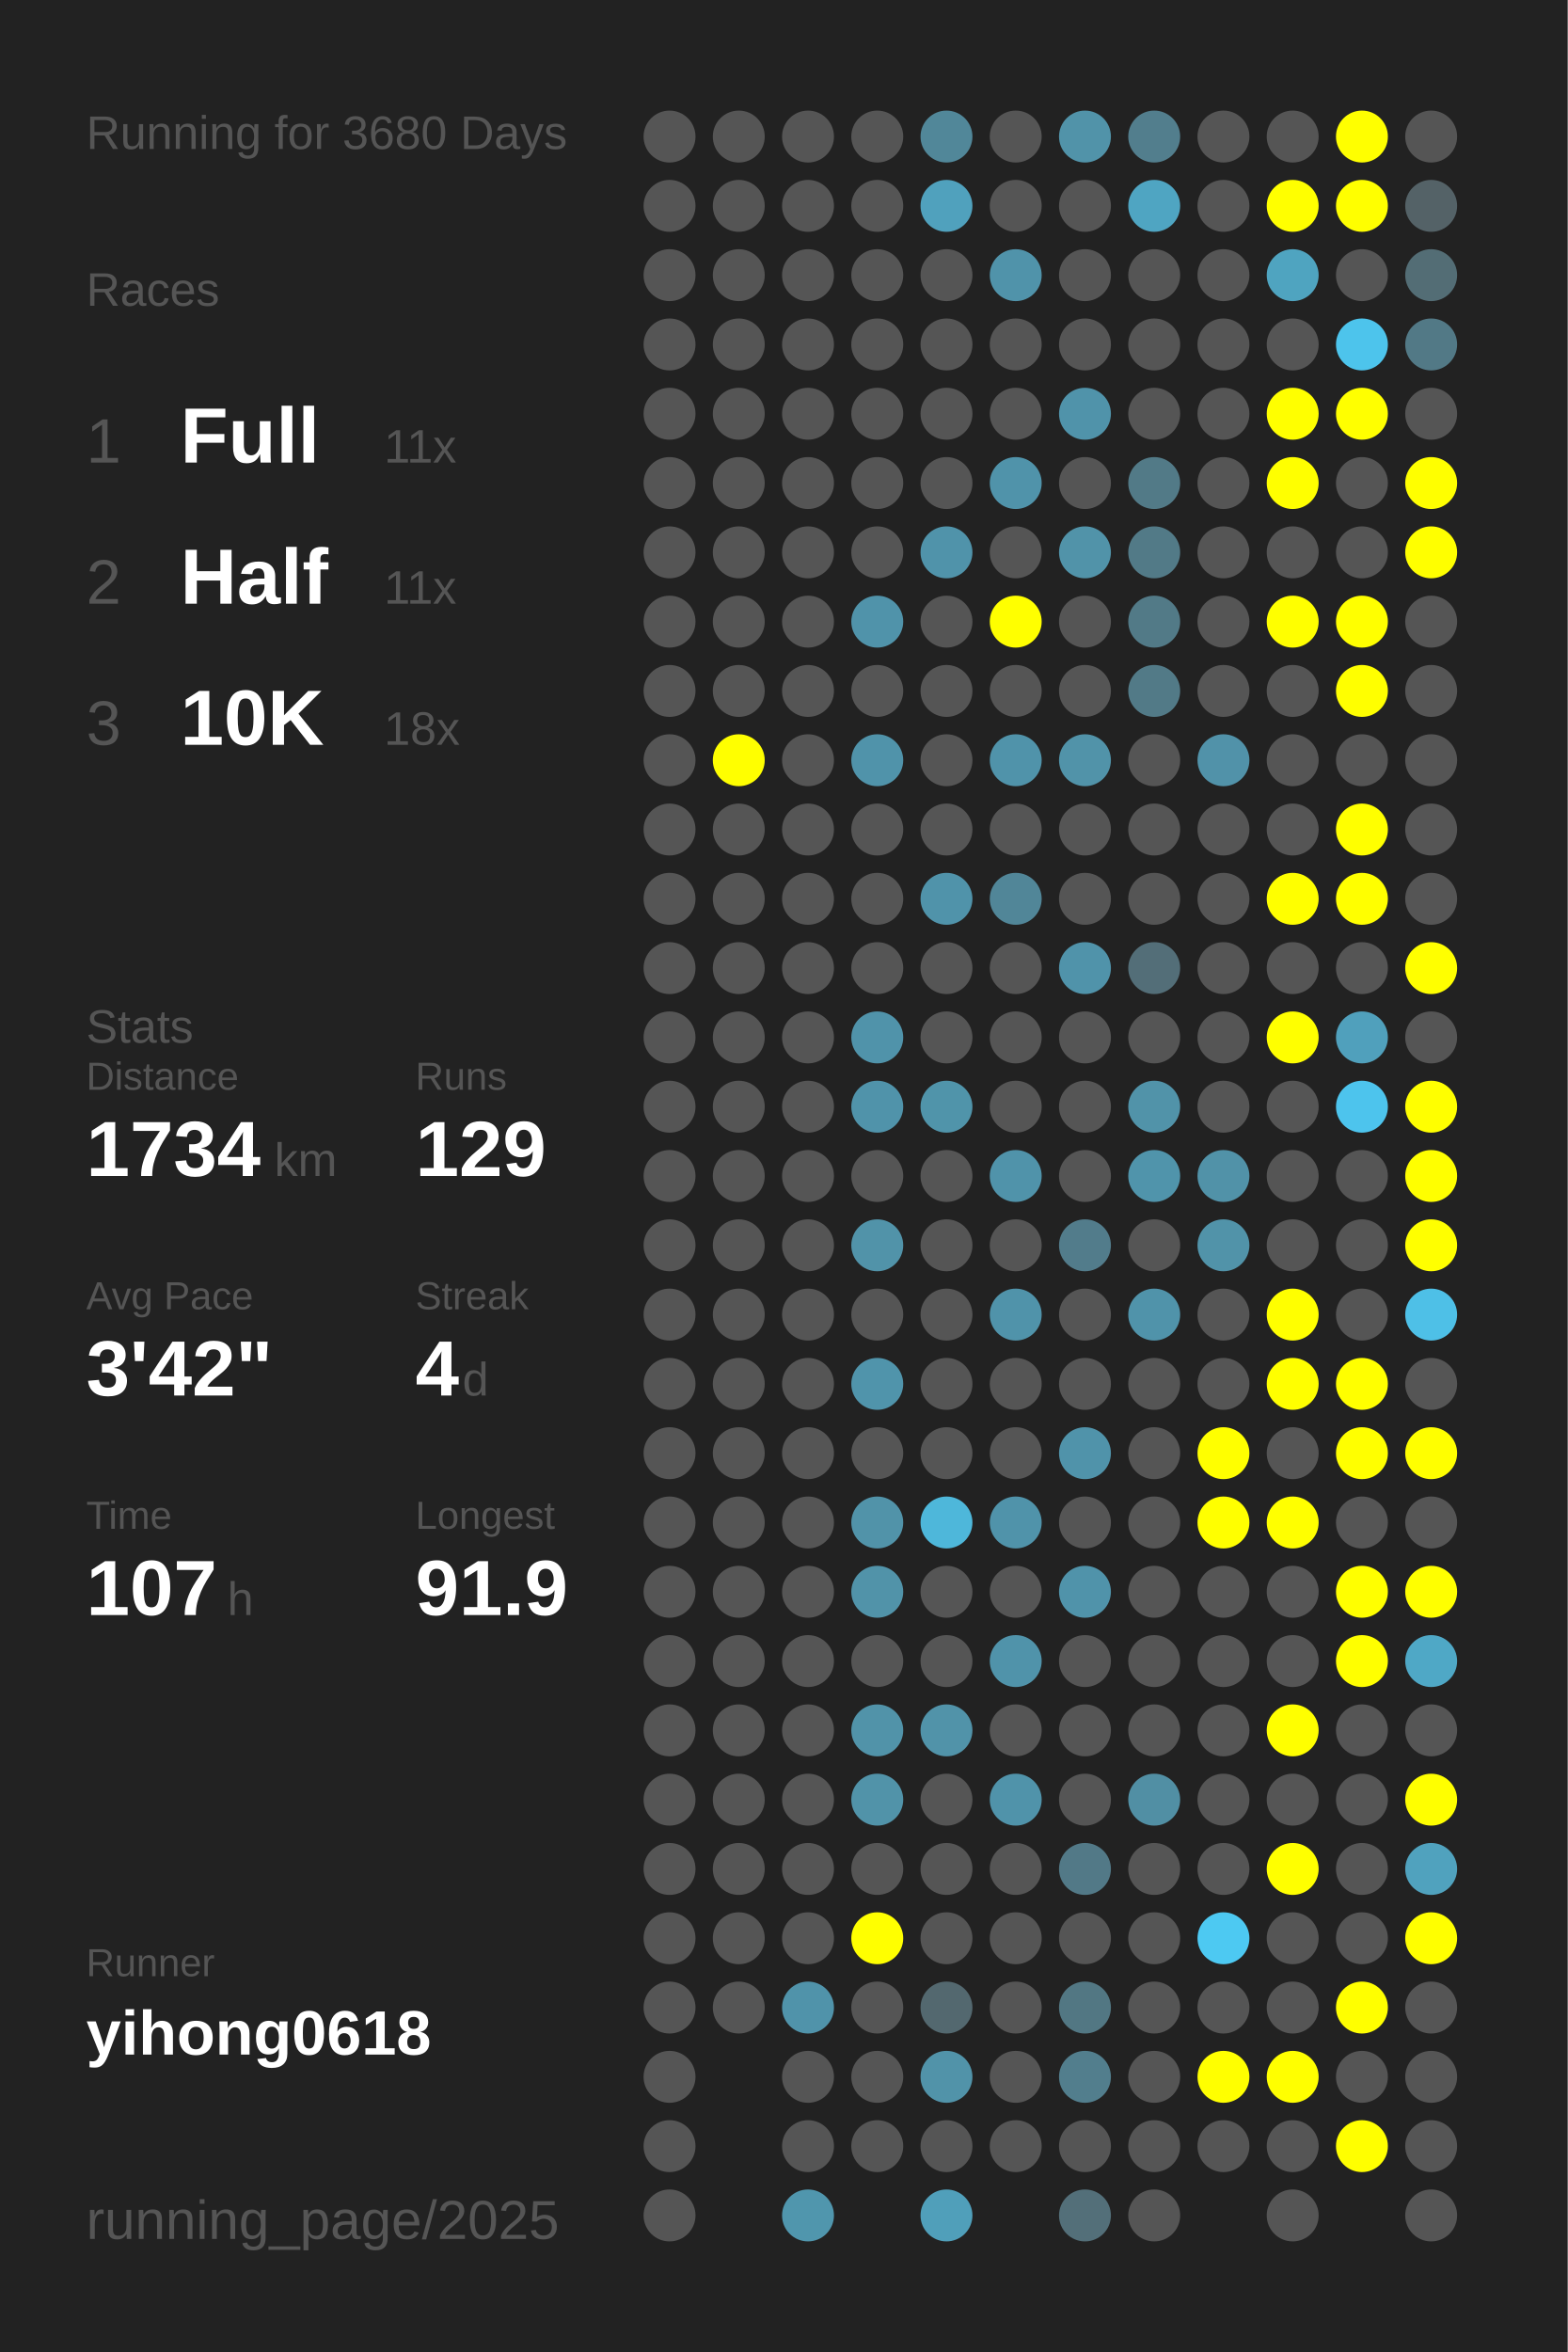
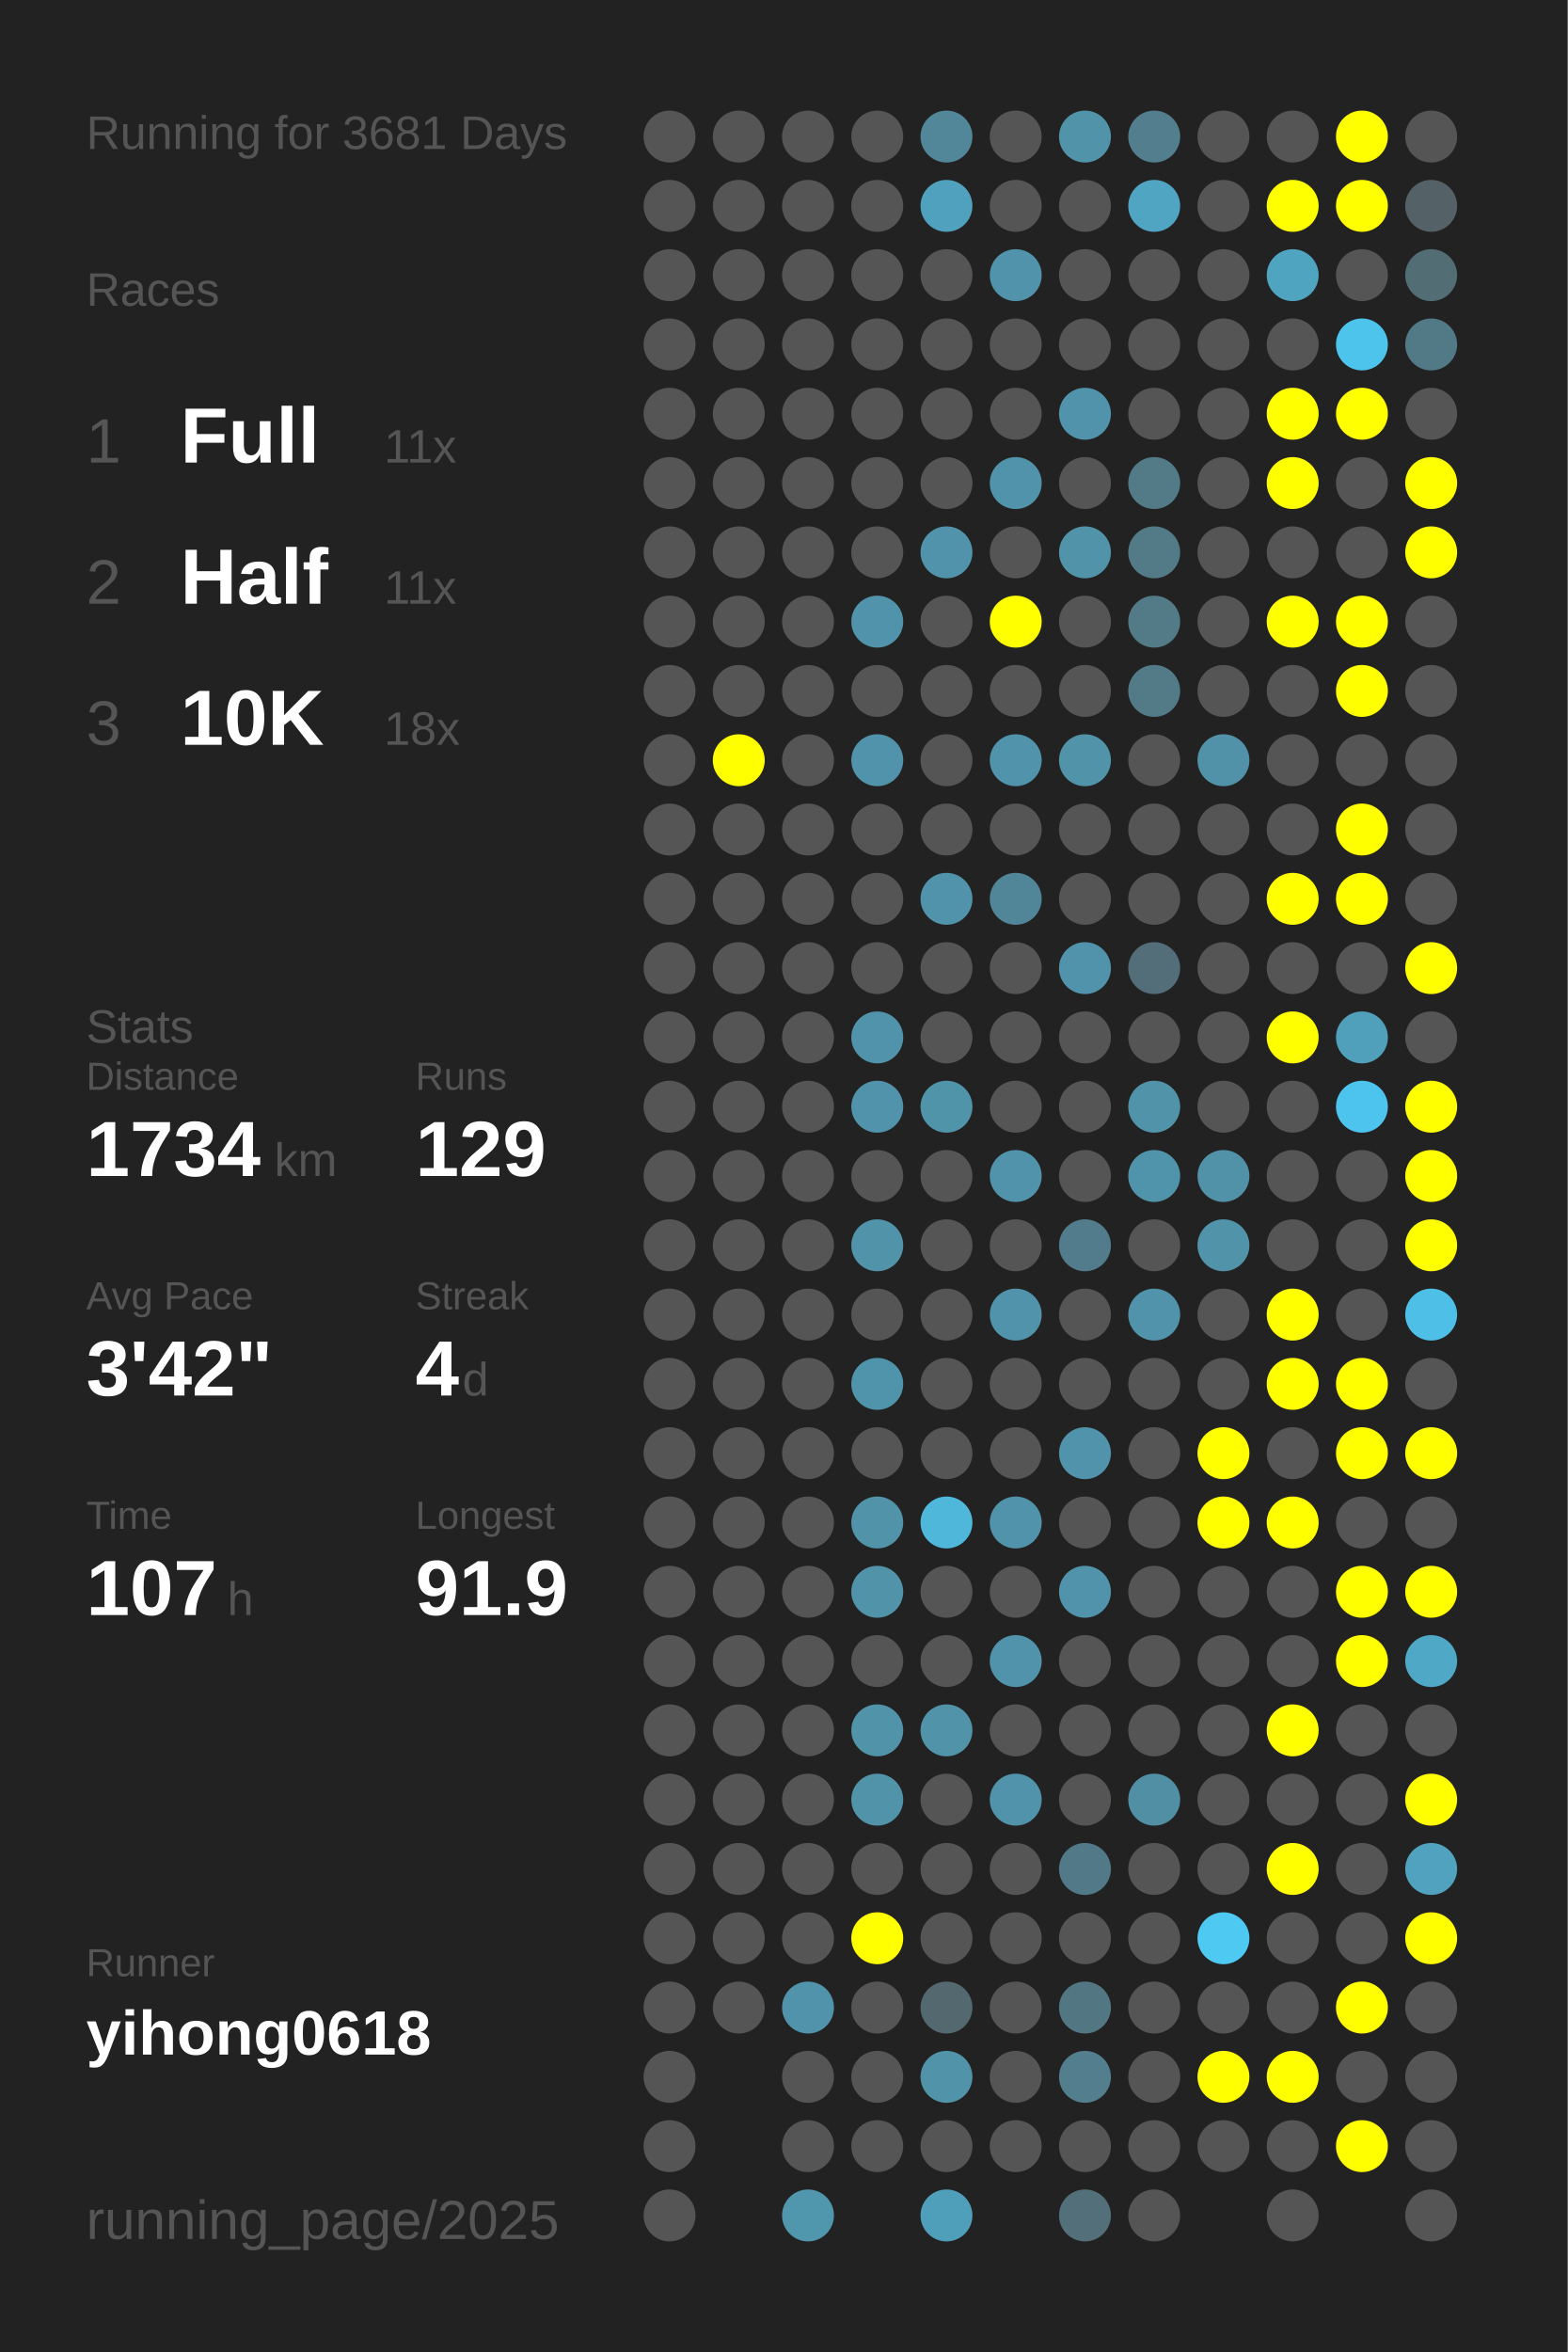
<svg xmlns="http://www.w3.org/2000/svg" baseProfile="full" height="300mm" version="1.1" viewBox="0,0,200,300" width="200mm">
  <defs />
  <rect fill="#222222" height="300" width="200" x="0" y="0" />
-   <text fill="#555555" style="font-size:6px; font-family:Arial;" x="11" y="19">Running for 3680 Days</text>
+   <text fill="#555555" style="font-size:6px; font-family:Arial;" x="11" y="19">Running for 3681 Days</text>
  <text fill="#555555" style="font-size:6px; font-family:Arial;" x="11" y="39">Races</text>
  <text fill="#555555" style="font-size:8px; font-family:Arial;" x="11" y="59">1</text>
  <text fill="#FFFFFF" style="font-size:10px; font-family:Arial; font-weight:bold;" x="23" y="59">Full</text>
  <text fill="#555555" style="font-size:6px; font-family:Arial;" x="49" y="59">11x</text>
  <text fill="#555555" style="font-size:8px; font-family:Arial;" x="11" y="77">2</text>
  <text fill="#FFFFFF" style="font-size:10px; font-family:Arial; font-weight:bold;" x="23" y="77">Half</text>
  <text fill="#555555" style="font-size:6px; font-family:Arial;" x="49" y="77">11x</text>
  <text fill="#555555" style="font-size:8px; font-family:Arial;" x="11" y="95">3</text>
  <text fill="#FFFFFF" style="font-size:10px; font-family:Arial; font-weight:bold;" x="23" y="95">10K</text>
  <text fill="#555555" style="font-size:6px; font-family:Arial;" x="49" y="95">18x</text>
  <text fill="#555555" style="font-size:6px; font-family:Arial;" x="11" y="133">Stats</text>
  <text fill="#555555" style="font-size:5px; font-family:Arial;" x="11" y="139">Distance</text>
  <text fill="#FFFFFF" style="font-size:10px; font-family:Arial; font-weight:bold;" x="11" y="150">1734</text>
  <text fill="#555555" style="font-size:6px; font-family:Arial;" x="35" y="150">km</text>
  <text fill="#555555" style="font-size:5px; font-family:Arial;" x="53" y="139">Runs</text>
  <text fill="#FFFFFF" style="font-size:10px; font-family:Arial; font-weight:bold;" x="53" y="150">129</text>
  <text fill="#555555" style="font-size:5px; font-family:Arial;" x="11" y="167">Avg Pace</text>
  <text fill="#FFFFFF" style="font-size:10px; font-family:Arial; font-weight:bold;" x="11" y="178">3'42"</text>
  <text fill="#555555" style="font-size:5px; font-family:Arial;" x="53" y="167">Streak</text>
  <text fill="#FFFFFF" style="font-size:10px; font-family:Arial; font-weight:bold;" x="53" y="178">4</text>
  <text fill="#555555" style="font-size:6px; font-family:Arial;" x="59" y="178">d</text>
  <text fill="#555555" style="font-size:5px; font-family:Arial;" x="11" y="195">Time</text>
  <text fill="#FFFFFF" style="font-size:10px; font-family:Arial; font-weight:bold;" x="11" y="206">107</text>
  <text fill="#555555" style="font-size:6px; font-family:Arial;" x="29" y="206">h</text>
  <text fill="#555555" style="font-size:5px; font-family:Arial;" x="53" y="195">Longest</text>
  <text fill="#FFFFFF" style="font-size:10px; font-family:Arial; font-weight:bold;" x="53" y="206">91.9</text>
  <text fill="#555555" style="font-size:5px; font-family:Arial;" x="11" y="252.065">Runner</text>
  <text fill="#FFFFFF" style="font-size:8px; font-family:Arial; font-weight:bold;" x="11" y="262.065">yihong0618</text>
  <text fill="#555555" style="font-size:7px; font-family:Arial;" x="11" y="285.581">running_page/2025</text>
  <circle cx="85.417" cy="17.419" fill="#555555" r="3.312" />
  <circle cx="85.417" cy="26.258" fill="#555555" r="3.312" />
  <circle cx="85.417" cy="35.097" fill="#555555" r="3.312" />
  <circle cx="85.417" cy="43.935" fill="#555555" r="3.312" />
  <circle cx="85.417" cy="52.774" fill="#555555" r="3.312" />
  <circle cx="85.417" cy="61.613" fill="#555555" r="3.312" />
  <circle cx="85.417" cy="70.452" fill="#555555" r="3.312" />
  <circle cx="85.417" cy="79.29" fill="#555555" r="3.312" />
  <circle cx="85.417" cy="88.129" fill="#555555" r="3.312" />
  <circle cx="85.417" cy="96.968" fill="#555555" r="3.312" />
  <circle cx="85.417" cy="105.806" fill="#555555" r="3.312" />
  <circle cx="85.417" cy="114.645" fill="#555555" r="3.312" />
  <circle cx="85.417" cy="123.484" fill="#555555" r="3.312" />
  <circle cx="85.417" cy="132.323" fill="#555555" r="3.312" />
  <circle cx="85.417" cy="141.161" fill="#555555" r="3.312" />
  <circle cx="85.417" cy="150" fill="#555555" r="3.312" />
  <circle cx="85.417" cy="158.839" fill="#555555" r="3.312" />
  <circle cx="85.417" cy="167.677" fill="#555555" r="3.312" />
  <circle cx="85.417" cy="176.516" fill="#555555" r="3.312" />
  <circle cx="85.417" cy="185.355" fill="#555555" r="3.312" />
  <circle cx="85.417" cy="194.194" fill="#555555" r="3.312" />
  <circle cx="85.417" cy="203.032" fill="#555555" r="3.312" />
  <circle cx="85.417" cy="211.871" fill="#555555" r="3.312" />
  <circle cx="85.417" cy="220.71" fill="#555555" r="3.312" />
  <circle cx="85.417" cy="229.548" fill="#555555" r="3.312" />
  <circle cx="85.417" cy="238.387" fill="#555555" r="3.312" />
  <circle cx="85.417" cy="247.226" fill="#555555" r="3.312" />
  <circle cx="85.417" cy="256.065" fill="#555555" r="3.312" />
  <circle cx="85.417" cy="264.903" fill="#555555" r="3.312" />
  <circle cx="85.417" cy="273.742" fill="#555555" r="3.312" />
  <circle cx="85.417" cy="282.581" fill="#555555" r="3.312" />
  <circle cx="94.25" cy="17.419" fill="#555555" r="3.312" />
  <circle cx="94.25" cy="26.258" fill="#555555" r="3.312" />
  <circle cx="94.25" cy="35.097" fill="#555555" r="3.312" />
  <circle cx="94.25" cy="43.935" fill="#555555" r="3.312" />
  <circle cx="94.25" cy="52.774" fill="#555555" r="3.312" />
  <circle cx="94.25" cy="61.613" fill="#555555" r="3.312" />
  <circle cx="94.25" cy="70.452" fill="#555555" r="3.312" />
  <circle cx="94.25" cy="79.29" fill="#555555" r="3.312" />
  <circle cx="94.25" cy="88.129" fill="#555555" r="3.312" />
  <circle cx="94.25" cy="96.968" fill="#FFFF00" r="3.312" />
  <circle cx="94.25" cy="105.806" fill="#555555" r="3.312" />
  <circle cx="94.25" cy="114.645" fill="#555555" r="3.312" />
  <circle cx="94.25" cy="123.484" fill="#555555" r="3.312" />
  <circle cx="94.25" cy="132.323" fill="#555555" r="3.312" />
  <circle cx="94.25" cy="141.161" fill="#555555" r="3.312" />
  <circle cx="94.25" cy="150" fill="#555555" r="3.312" />
  <circle cx="94.25" cy="158.839" fill="#555555" r="3.312" />
  <circle cx="94.25" cy="167.677" fill="#555555" r="3.312" />
  <circle cx="94.25" cy="176.516" fill="#555555" r="3.312" />
  <circle cx="94.25" cy="185.355" fill="#555555" r="3.312" />
  <circle cx="94.25" cy="194.194" fill="#555555" r="3.312" />
  <circle cx="94.25" cy="203.032" fill="#555555" r="3.312" />
  <circle cx="94.25" cy="211.871" fill="#555555" r="3.312" />
  <circle cx="94.25" cy="220.71" fill="#555555" r="3.312" />
  <circle cx="94.25" cy="229.548" fill="#555555" r="3.312" />
  <circle cx="94.25" cy="238.387" fill="#555555" r="3.312" />
  <circle cx="94.25" cy="247.226" fill="#555555" r="3.312" />
  <circle cx="94.25" cy="256.065" fill="#555555" r="3.312" />
  <circle cx="103.083" cy="17.419" fill="#555555" r="3.312" />
  <circle cx="103.083" cy="26.258" fill="#555555" r="3.312" />
  <circle cx="103.083" cy="35.097" fill="#555555" r="3.312" />
  <circle cx="103.083" cy="43.935" fill="#555555" r="3.312" />
  <circle cx="103.083" cy="52.774" fill="#555555" r="3.312" />
  <circle cx="103.083" cy="61.613" fill="#555555" r="3.312" />
  <circle cx="103.083" cy="70.452" fill="#555555" r="3.312" />
  <circle cx="103.083" cy="79.29" fill="#555555" r="3.312" />
  <circle cx="103.083" cy="88.129" fill="#555555" r="3.312" />
  <circle cx="103.083" cy="96.968" fill="#555555" r="3.312" />
  <circle cx="103.083" cy="105.806" fill="#555555" r="3.312" />
  <circle cx="103.083" cy="114.645" fill="#555555" r="3.312" />
  <circle cx="103.083" cy="123.484" fill="#555555" r="3.312" />
  <circle cx="103.083" cy="132.323" fill="#555555" r="3.312" />
  <circle cx="103.083" cy="141.161" fill="#555555" r="3.312" />
  <circle cx="103.083" cy="150" fill="#555555" r="3.312" />
  <circle cx="103.083" cy="158.839" fill="#555555" r="3.312" />
  <circle cx="103.083" cy="167.677" fill="#555555" r="3.312" />
  <circle cx="103.083" cy="176.516" fill="#555555" r="3.312" />
  <circle cx="103.083" cy="185.355" fill="#555555" r="3.312" />
  <circle cx="103.083" cy="194.194" fill="#555555" r="3.312" />
  <circle cx="103.083" cy="203.032" fill="#555555" r="3.312" />
  <circle cx="103.083" cy="211.871" fill="#555555" r="3.312" />
  <circle cx="103.083" cy="220.71" fill="#555555" r="3.312" />
  <circle cx="103.083" cy="229.548" fill="#555555" r="3.312" />
  <circle cx="103.083" cy="238.387" fill="#555555" r="3.312" />
  <circle cx="103.083" cy="247.226" fill="#555555" r="3.312" />
  <circle cx="103.083" cy="256.065" fill="#5093aa" r="3.312" />
  <circle cx="103.083" cy="264.903" fill="#555555" r="3.312" />
  <circle cx="103.083" cy="273.742" fill="#555555" r="3.312" />
  <circle cx="103.083" cy="282.581" fill="#5096ad" r="3.312" />
  <circle cx="111.917" cy="17.419" fill="#555555" r="3.312" />
  <circle cx="111.917" cy="26.258" fill="#555555" r="3.312" />
  <circle cx="111.917" cy="35.097" fill="#555555" r="3.312" />
  <circle cx="111.917" cy="43.935" fill="#555555" r="3.312" />
  <circle cx="111.917" cy="52.774" fill="#555555" r="3.312" />
  <circle cx="111.917" cy="61.613" fill="#555555" r="3.312" />
  <circle cx="111.917" cy="70.452" fill="#555555" r="3.312" />
  <circle cx="111.917" cy="79.29" fill="#5093aa" r="3.312" />
  <circle cx="111.917" cy="88.129" fill="#555555" r="3.312" />
  <circle cx="111.917" cy="96.968" fill="#5093aa" r="3.312" />
  <circle cx="111.917" cy="105.806" fill="#555555" r="3.312" />
  <circle cx="111.917" cy="114.645" fill="#555555" r="3.312" />
  <circle cx="111.917" cy="123.484" fill="#555555" r="3.312" />
  <circle cx="111.917" cy="132.323" fill="#5093aa" r="3.312" />
  <circle cx="111.917" cy="141.161" fill="#5093aa" r="3.312" />
  <circle cx="111.917" cy="150" fill="#555555" r="3.312" />
  <circle cx="111.917" cy="158.839" fill="#5193a9" r="3.312" />
  <circle cx="111.917" cy="167.677" fill="#555555" r="3.312" />
  <circle cx="111.917" cy="176.516" fill="#5094ab" r="3.312" />
  <circle cx="111.917" cy="185.355" fill="#555555" r="3.312" />
  <circle cx="111.917" cy="194.194" fill="#5193a9" r="3.312" />
  <circle cx="111.917" cy="203.032" fill="#5193a9" r="3.312" />
  <circle cx="111.917" cy="211.871" fill="#555555" r="3.312" />
  <circle cx="111.917" cy="220.71" fill="#5193a9" r="3.312" />
  <circle cx="111.917" cy="229.548" fill="#5193a9" r="3.312" />
  <circle cx="111.917" cy="238.387" fill="#555555" r="3.312" />
  <circle cx="111.917" cy="247.226" fill="#FFFF00" r="3.312" />
  <circle cx="111.917" cy="256.065" fill="#555555" r="3.312" />
  <circle cx="111.917" cy="264.903" fill="#555555" r="3.312" />
  <circle cx="111.917" cy="273.742" fill="#555555" r="3.312" />
  <circle cx="120.75" cy="17.419" fill="#518799" r="3.312" />
  <circle cx="120.75" cy="26.258" fill="#50a1bd" r="3.312" />
  <circle cx="120.75" cy="35.097" fill="#555555" r="3.312" />
  <circle cx="120.75" cy="43.935" fill="#555555" r="3.312" />
  <circle cx="120.75" cy="52.774" fill="#555555" r="3.312" />
  <circle cx="120.75" cy="61.613" fill="#555555" r="3.312" />
  <circle cx="120.75" cy="70.452" fill="#5093aa" r="3.312" />
  <circle cx="120.75" cy="79.29" fill="#555555" r="3.312" />
  <circle cx="120.75" cy="88.129" fill="#555555" r="3.312" />
  <circle cx="120.75" cy="96.968" fill="#555555" r="3.312" />
  <circle cx="120.75" cy="105.806" fill="#555555" r="3.312" />
  <circle cx="120.75" cy="114.645" fill="#5093aa" r="3.312" />
  <circle cx="120.75" cy="123.484" fill="#555555" r="3.312" />
  <circle cx="120.75" cy="132.323" fill="#555555" r="3.312" />
  <circle cx="120.75" cy="141.161" fill="#5094aa" r="3.312" />
  <circle cx="120.75" cy="150" fill="#555555" r="3.312" />
  <circle cx="120.75" cy="158.839" fill="#555555" r="3.312" />
  <circle cx="120.75" cy="167.677" fill="#555555" r="3.312" />
  <circle cx="120.75" cy="176.516" fill="#555555" r="3.312" />
  <circle cx="120.75" cy="185.355" fill="#555555" r="3.312" />
  <circle cx="120.75" cy="194.194" fill="#4eb7da" r="3.312" />
  <circle cx="120.75" cy="203.032" fill="#555555" r="3.312" />
  <circle cx="120.75" cy="211.871" fill="#555555" r="3.312" />
  <circle cx="120.75" cy="220.71" fill="#5193a9" r="3.312" />
  <circle cx="120.75" cy="229.548" fill="#555555" r="3.312" />
  <circle cx="120.75" cy="238.387" fill="#555555" r="3.312" />
  <circle cx="120.75" cy="247.226" fill="#555555" r="3.312" />
  <circle cx="120.75" cy="256.065" fill="#53686f" r="3.312" />
  <circle cx="120.75" cy="264.903" fill="#5193a9" r="3.312" />
  <circle cx="120.75" cy="273.742" fill="#555555" r="3.312" />
  <circle cx="120.75" cy="282.581" fill="#509fba" r="3.312" />
  <circle cx="129.583" cy="17.419" fill="#555555" r="3.312" />
  <circle cx="129.583" cy="26.258" fill="#555555" r="3.312" />
  <circle cx="129.583" cy="35.097" fill="#5093aa" r="3.312" />
  <circle cx="129.583" cy="43.935" fill="#555555" r="3.312" />
  <circle cx="129.583" cy="52.774" fill="#555555" r="3.312" />
  <circle cx="129.583" cy="61.613" fill="#5093aa" r="3.312" />
  <circle cx="129.583" cy="70.452" fill="#555555" r="3.312" />
  <circle cx="129.583" cy="79.29" fill="#FFFF00" r="3.312" />
  <circle cx="129.583" cy="88.129" fill="#555555" r="3.312" />
  <circle cx="129.583" cy="96.968" fill="#5093aa" r="3.312" />
  <circle cx="129.583" cy="105.806" fill="#555555" r="3.312" />
  <circle cx="129.583" cy="114.645" fill="#518698" r="3.312" />
  <circle cx="129.583" cy="123.484" fill="#555555" r="3.312" />
  <circle cx="129.583" cy="132.323" fill="#555555" r="3.312" />
  <circle cx="129.583" cy="141.161" fill="#555555" r="3.312" />
  <circle cx="129.583" cy="150" fill="#5093aa" r="3.312" />
  <circle cx="129.583" cy="158.839" fill="#555555" r="3.312" />
  <circle cx="129.583" cy="167.677" fill="#5093aa" r="3.312" />
  <circle cx="129.583" cy="176.516" fill="#555555" r="3.312" />
  <circle cx="129.583" cy="185.355" fill="#555555" r="3.312" />
  <circle cx="129.583" cy="194.194" fill="#5093aa" r="3.312" />
  <circle cx="129.583" cy="203.032" fill="#555555" r="3.312" />
  <circle cx="129.583" cy="211.871" fill="#5093aa" r="3.312" />
  <circle cx="129.583" cy="220.71" fill="#555555" r="3.312" />
  <circle cx="129.583" cy="229.548" fill="#5093aa" r="3.312" />
  <circle cx="129.583" cy="238.387" fill="#555555" r="3.312" />
  <circle cx="129.583" cy="247.226" fill="#555555" r="3.312" />
  <circle cx="129.583" cy="256.065" fill="#555555" r="3.312" />
  <circle cx="129.583" cy="264.903" fill="#555555" r="3.312" />
  <circle cx="129.583" cy="273.742" fill="#555555" r="3.312" />
  <circle cx="138.417" cy="17.419" fill="#5193a9" r="3.312" />
  <circle cx="138.417" cy="26.258" fill="#555555" r="3.312" />
  <circle cx="138.417" cy="35.097" fill="#555555" r="3.312" />
  <circle cx="138.417" cy="43.935" fill="#555555" r="3.312" />
  <circle cx="138.417" cy="52.774" fill="#5093aa" r="3.312" />
  <circle cx="138.417" cy="61.613" fill="#555555" r="3.312" />
  <circle cx="138.417" cy="70.452" fill="#5193a9" r="3.312" />
  <circle cx="138.417" cy="79.29" fill="#555555" r="3.312" />
  <circle cx="138.417" cy="88.129" fill="#555555" r="3.312" />
  <circle cx="138.417" cy="96.968" fill="#5193a9" r="3.312" />
  <circle cx="138.417" cy="105.806" fill="#555555" r="3.312" />
  <circle cx="138.417" cy="114.645" fill="#555555" r="3.312" />
  <circle cx="138.417" cy="123.484" fill="#5093aa" r="3.312" />
  <circle cx="138.417" cy="132.323" fill="#555555" r="3.312" />
  <circle cx="138.417" cy="141.161" fill="#555555" r="3.312" />
  <circle cx="138.417" cy="150" fill="#555555" r="3.312" />
  <circle cx="138.417" cy="158.839" fill="#527c8b" r="3.312" />
  <circle cx="138.417" cy="167.677" fill="#555555" r="3.312" />
  <circle cx="138.417" cy="176.516" fill="#555555" r="3.312" />
  <circle cx="138.417" cy="185.355" fill="#5093aa" r="3.312" />
  <circle cx="138.417" cy="194.194" fill="#555555" r="3.312" />
  <circle cx="138.417" cy="203.032" fill="#5093aa" r="3.312" />
  <circle cx="138.417" cy="211.871" fill="#555555" r="3.312" />
  <circle cx="138.417" cy="220.71" fill="#555555" r="3.312" />
  <circle cx="138.417" cy="229.548" fill="#555555" r="3.312" />
  <circle cx="138.417" cy="238.387" fill="#527987" r="3.312" />
  <circle cx="138.417" cy="247.226" fill="#555555" r="3.312" />
  <circle cx="138.417" cy="256.065" fill="#527783" r="3.312" />
  <circle cx="138.417" cy="264.903" fill="#527e8d" r="3.312" />
  <circle cx="138.417" cy="273.742" fill="#555555" r="3.312" />
  <circle cx="138.417" cy="282.581" fill="#536f79" r="3.312" />
  <circle cx="147.25" cy="17.419" fill="#527e8d" r="3.312" />
  <circle cx="147.25" cy="26.258" fill="#4fa5c2" r="3.312" />
  <circle cx="147.25" cy="35.097" fill="#555555" r="3.312" />
  <circle cx="147.25" cy="43.935" fill="#555555" r="3.312" />
  <circle cx="147.25" cy="52.774" fill="#555555" r="3.312" />
  <circle cx="147.25" cy="61.613" fill="#527a87" r="3.312" />
  <circle cx="147.25" cy="70.452" fill="#527a87" r="3.312" />
  <circle cx="147.25" cy="79.29" fill="#527a87" r="3.312" />
  <circle cx="147.25" cy="88.129" fill="#527a87" r="3.312" />
  <circle cx="147.25" cy="96.968" fill="#555555" r="3.312" />
  <circle cx="147.25" cy="105.806" fill="#555555" r="3.312" />
  <circle cx="147.25" cy="114.645" fill="#555555" r="3.312" />
  <circle cx="147.25" cy="123.484" fill="#536e78" r="3.312" />
  <circle cx="147.25" cy="132.323" fill="#555555" r="3.312" />
  <circle cx="147.25" cy="141.161" fill="#5193a9" r="3.312" />
  <circle cx="147.25" cy="150" fill="#5094ab" r="3.312" />
  <circle cx="147.25" cy="158.839" fill="#555555" r="3.312" />
  <circle cx="147.25" cy="167.677" fill="#5093aa" r="3.312" />
  <circle cx="147.25" cy="176.516" fill="#555555" r="3.312" />
  <circle cx="147.25" cy="185.355" fill="#555555" r="3.312" />
  <circle cx="147.25" cy="194.194" fill="#555555" r="3.312" />
  <circle cx="147.25" cy="203.032" fill="#555555" r="3.312" />
  <circle cx="147.25" cy="211.871" fill="#555555" r="3.312" />
  <circle cx="147.25" cy="220.71" fill="#555555" r="3.312" />
  <circle cx="147.25" cy="229.548" fill="#518fa4" r="3.312" />
  <circle cx="147.25" cy="238.387" fill="#555555" r="3.312" />
  <circle cx="147.25" cy="247.226" fill="#555555" r="3.312" />
  <circle cx="147.25" cy="256.065" fill="#555555" r="3.312" />
  <circle cx="147.25" cy="264.903" fill="#555555" r="3.312" />
  <circle cx="147.25" cy="273.742" fill="#555555" r="3.312" />
  <circle cx="147.25" cy="282.581" fill="#555555" r="3.312" />
  <circle cx="156.083" cy="17.419" fill="#555555" r="3.312" />
  <circle cx="156.083" cy="26.258" fill="#555555" r="3.312" />
  <circle cx="156.083" cy="35.097" fill="#555555" r="3.312" />
  <circle cx="156.083" cy="43.935" fill="#555555" r="3.312" />
  <circle cx="156.083" cy="52.774" fill="#555555" r="3.312" />
  <circle cx="156.083" cy="61.613" fill="#555555" r="3.312" />
  <circle cx="156.083" cy="70.452" fill="#555555" r="3.312" />
  <circle cx="156.083" cy="79.29" fill="#555555" r="3.312" />
  <circle cx="156.083" cy="88.129" fill="#555555" r="3.312" />
  <circle cx="156.083" cy="96.968" fill="#5192a9" r="3.312" />
  <circle cx="156.083" cy="105.806" fill="#555555" r="3.312" />
  <circle cx="156.083" cy="114.645" fill="#555555" r="3.312" />
  <circle cx="156.083" cy="123.484" fill="#555555" r="3.312" />
  <circle cx="156.083" cy="132.323" fill="#555555" r="3.312" />
  <circle cx="156.083" cy="141.161" fill="#555555" r="3.312" />
  <circle cx="156.083" cy="150" fill="#5192a8" r="3.312" />
  <circle cx="156.083" cy="158.839" fill="#5193a9" r="3.312" />
  <circle cx="156.083" cy="167.677" fill="#555555" r="3.312" />
  <circle cx="156.083" cy="176.516" fill="#555555" r="3.312" />
  <circle cx="156.083" cy="185.355" fill="#FFFF00" r="3.312" />
  <circle cx="156.083" cy="194.194" fill="#FFFF00" r="3.312" />
  <circle cx="156.083" cy="203.032" fill="#555555" r="3.312" />
  <circle cx="156.083" cy="211.871" fill="#555555" r="3.312" />
  <circle cx="156.083" cy="220.71" fill="#555555" r="3.312" />
  <circle cx="156.083" cy="229.548" fill="#555555" r="3.312" />
  <circle cx="156.083" cy="238.387" fill="#555555" r="3.312" />
  <circle cx="156.083" cy="247.226" fill="#4dc9f2" r="3.312" />
  <circle cx="156.083" cy="256.065" fill="#555555" r="3.312" />
  <circle cx="156.083" cy="264.903" fill="#FFFF00" r="3.312" />
  <circle cx="156.083" cy="273.742" fill="#555555" r="3.312" />
  <circle cx="164.917" cy="17.419" fill="#555555" r="3.312" />
  <circle cx="164.917" cy="26.258" fill="#FFFF00" r="3.312" />
  <circle cx="164.917" cy="35.097" fill="#4fa4c0" r="3.312" />
  <circle cx="164.917" cy="43.935" fill="#555555" r="3.312" />
  <circle cx="164.917" cy="52.774" fill="#FFFF00" r="3.312" />
  <circle cx="164.917" cy="61.613" fill="#FFFF00" r="3.312" />
  <circle cx="164.917" cy="70.452" fill="#555555" r="3.312" />
  <circle cx="164.917" cy="79.29" fill="#FFFF00" r="3.312" />
  <circle cx="164.917" cy="88.129" fill="#555555" r="3.312" />
  <circle cx="164.917" cy="96.968" fill="#555555" r="3.312" />
  <circle cx="164.917" cy="105.806" fill="#555555" r="3.312" />
  <circle cx="164.917" cy="114.645" fill="#FFFF00" r="3.312" />
  <circle cx="164.917" cy="123.484" fill="#555555" r="3.312" />
  <circle cx="164.917" cy="132.323" fill="#FFFF00" r="3.312" />
  <circle cx="164.917" cy="141.161" fill="#555555" r="3.312" />
  <circle cx="164.917" cy="150" fill="#555555" r="3.312" />
  <circle cx="164.917" cy="158.839" fill="#555555" r="3.312" />
  <circle cx="164.917" cy="167.677" fill="#FFFF00" r="3.312" />
  <circle cx="164.917" cy="176.516" fill="#FFFF00" r="3.312" />
  <circle cx="164.917" cy="185.355" fill="#555555" r="3.312" />
  <circle cx="164.917" cy="194.194" fill="#FFFF00" r="3.312" />
  <circle cx="164.917" cy="203.032" fill="#555555" r="3.312" />
  <circle cx="164.917" cy="211.871" fill="#555555" r="3.312" />
  <circle cx="164.917" cy="220.71" fill="#FFFF00" r="3.312" />
  <circle cx="164.917" cy="229.548" fill="#555555" r="3.312" />
  <circle cx="164.917" cy="238.387" fill="#FFFF00" r="3.312" />
  <circle cx="164.917" cy="247.226" fill="#555555" r="3.312" />
  <circle cx="164.917" cy="256.065" fill="#555555" r="3.312" />
  <circle cx="164.917" cy="264.903" fill="#FFFF00" r="3.312" />
  <circle cx="164.917" cy="273.742" fill="#555555" r="3.312" />
  <circle cx="164.917" cy="282.581" fill="#555555" r="3.312" />
  <circle cx="173.75" cy="17.419" fill="#FFFF00" r="3.312" />
  <circle cx="173.75" cy="26.258" fill="#FFFF00" r="3.312" />
  <circle cx="173.75" cy="35.097" fill="#555555" r="3.312" />
  <circle cx="173.75" cy="43.935" fill="#4dc4ec" r="3.312" />
  <circle cx="173.75" cy="52.774" fill="#FFFF00" r="3.312" />
  <circle cx="173.75" cy="61.613" fill="#555555" r="3.312" />
  <circle cx="173.75" cy="70.452" fill="#555555" r="3.312" />
  <circle cx="173.75" cy="79.29" fill="#FFFF00" r="3.312" />
  <circle cx="173.75" cy="88.129" fill="#FFFF00" r="3.312" />
  <circle cx="173.75" cy="96.968" fill="#555555" r="3.312" />
  <circle cx="173.75" cy="105.806" fill="#FFFF00" r="3.312" />
  <circle cx="173.75" cy="114.645" fill="#FFFF00" r="3.312" />
  <circle cx="173.75" cy="123.484" fill="#555555" r="3.312" />
  <circle cx="173.75" cy="132.323" fill="#50a0bc" r="3.312" />
  <circle cx="173.75" cy="141.161" fill="#4dc4ed" r="3.312" />
  <circle cx="173.75" cy="150" fill="#555555" r="3.312" />
  <circle cx="173.75" cy="158.839" fill="#555555" r="3.312" />
  <circle cx="173.75" cy="167.677" fill="#555555" r="3.312" />
  <circle cx="173.75" cy="176.516" fill="#FFFF00" r="3.312" />
  <circle cx="173.75" cy="185.355" fill="#FFFF00" r="3.312" />
  <circle cx="173.75" cy="194.194" fill="#555555" r="3.312" />
  <circle cx="173.75" cy="203.032" fill="#FFFF00" r="3.312" />
  <circle cx="173.75" cy="211.871" fill="#FFFF00" r="3.312" />
  <circle cx="173.75" cy="220.71" fill="#555555" r="3.312" />
  <circle cx="173.75" cy="229.548" fill="#555555" r="3.312" />
  <circle cx="173.75" cy="238.387" fill="#555555" r="3.312" />
  <circle cx="173.75" cy="247.226" fill="#555555" r="3.312" />
  <circle cx="173.75" cy="256.065" fill="#FFFF00" r="3.312" />
  <circle cx="173.75" cy="264.903" fill="#555555" r="3.312" />
  <circle cx="173.75" cy="273.742" fill="#FFFF00" r="3.312" />
  <circle cx="182.583" cy="17.419" fill="#555555" r="3.312" />
  <circle cx="182.583" cy="26.258" fill="#546267" r="3.312" />
  <circle cx="182.583" cy="35.097" fill="#536d75" r="3.312" />
  <circle cx="182.583" cy="43.935" fill="#527986" r="3.312" />
  <circle cx="182.583" cy="52.774" fill="#555555" r="3.312" />
  <circle cx="182.583" cy="61.613" fill="#FFFF00" r="3.312" />
  <circle cx="182.583" cy="70.452" fill="#FFFF00" r="3.312" />
  <circle cx="182.583" cy="79.29" fill="#555555" r="3.312" />
  <circle cx="182.583" cy="88.129" fill="#555555" r="3.312" />
  <circle cx="182.583" cy="96.968" fill="#555555" r="3.312" />
  <circle cx="182.583" cy="105.806" fill="#555555" r="3.312" />
  <circle cx="182.583" cy="114.645" fill="#555555" r="3.312" />
  <circle cx="182.583" cy="123.484" fill="#FFFF00" r="3.312" />
  <circle cx="182.583" cy="132.323" fill="#555555" r="3.312" />
  <circle cx="182.583" cy="141.161" fill="#FFFF00" r="3.312" />
  <circle cx="182.583" cy="150" fill="#FFFF00" r="3.312" />
  <circle cx="182.583" cy="158.839" fill="#FFFF00" r="3.312" />
  <circle cx="182.583" cy="167.677" fill="#4ec0e7" r="3.312" />
  <circle cx="182.583" cy="176.516" fill="#555555" r="3.312" />
  <circle cx="182.583" cy="185.355" fill="#FFFF00" r="3.312" />
  <circle cx="182.583" cy="194.194" fill="#555555" r="3.312" />
  <circle cx="182.583" cy="203.032" fill="#FFFF00" r="3.312" />
  <circle cx="182.583" cy="211.871" fill="#4fa8c6" r="3.312" />
  <circle cx="182.583" cy="220.71" fill="#555555" r="3.312" />
  <circle cx="182.583" cy="229.548" fill="#FFFF00" r="3.312" />
  <circle cx="182.583" cy="238.387" fill="#50a2be" r="3.312" />
  <circle cx="182.583" cy="247.226" fill="#FFFF00" r="3.312" />
  <circle cx="182.583" cy="256.065" fill="#555555" r="3.312" />
  <circle cx="182.583" cy="264.903" fill="#555555" r="3.312" />
  <circle cx="182.583" cy="273.742" fill="#555555" r="3.312" />
  <circle cx="182.583" cy="282.581" fill="#555555" r="3.312" />
</svg>
